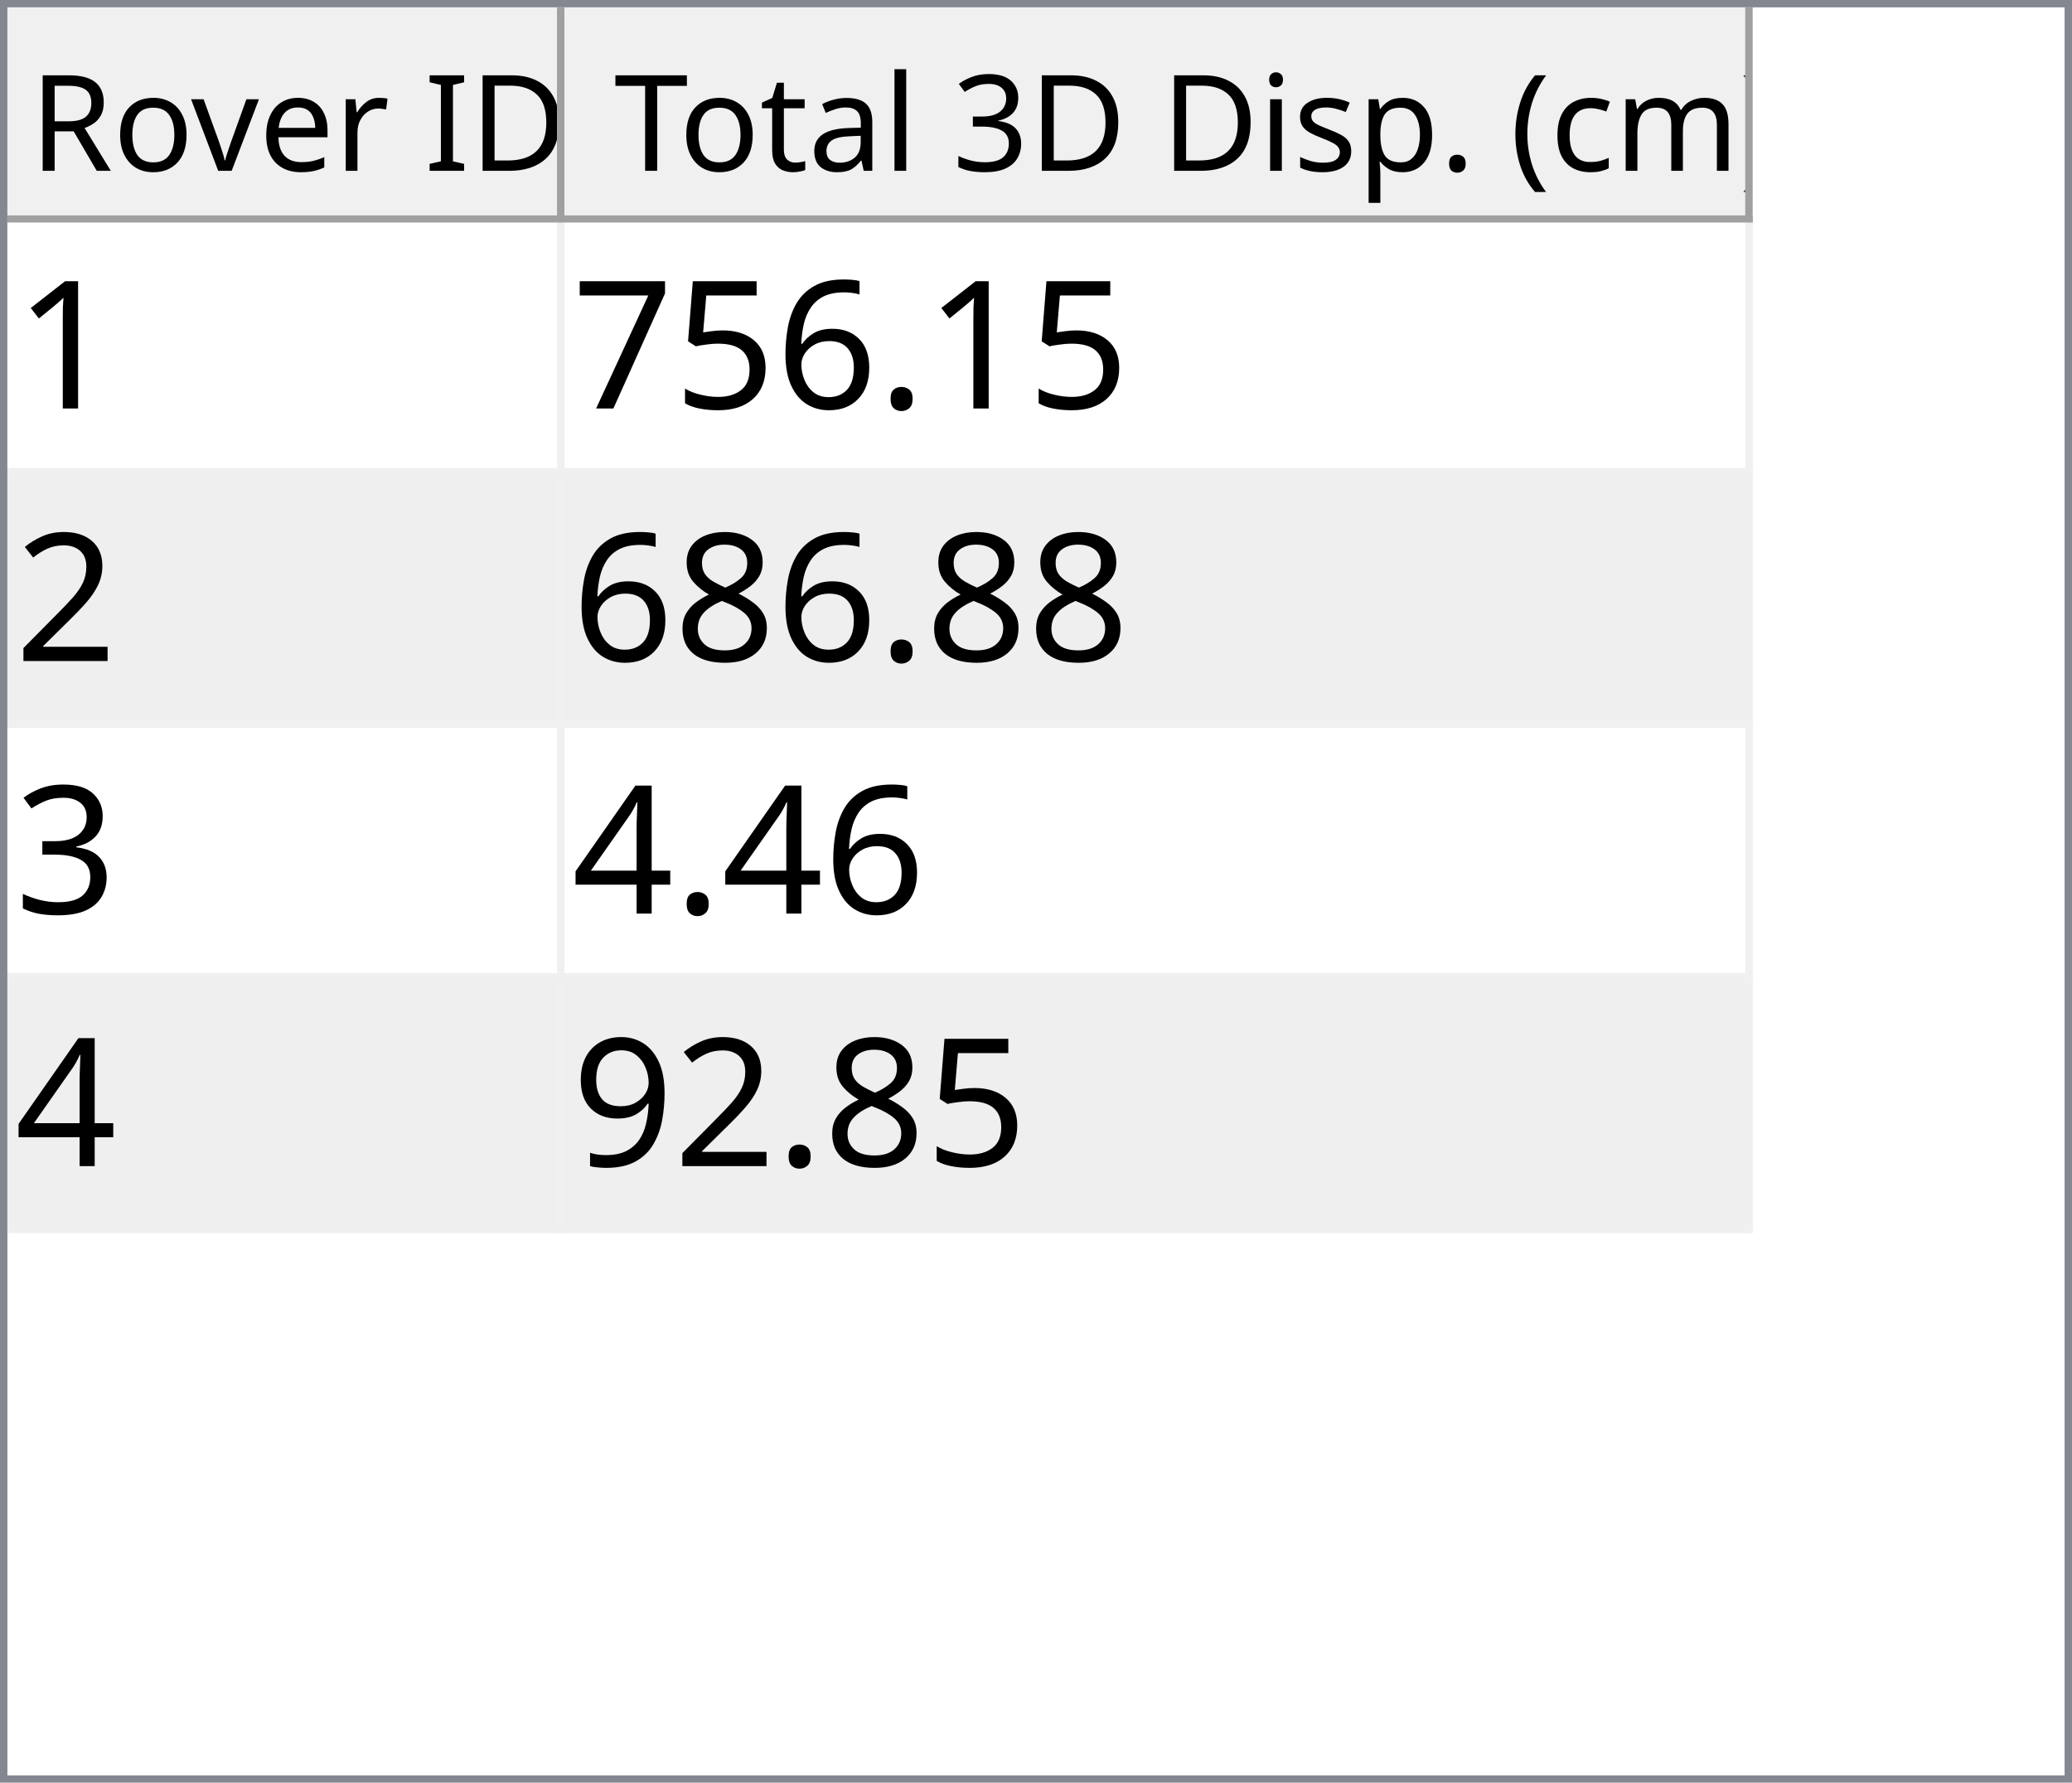
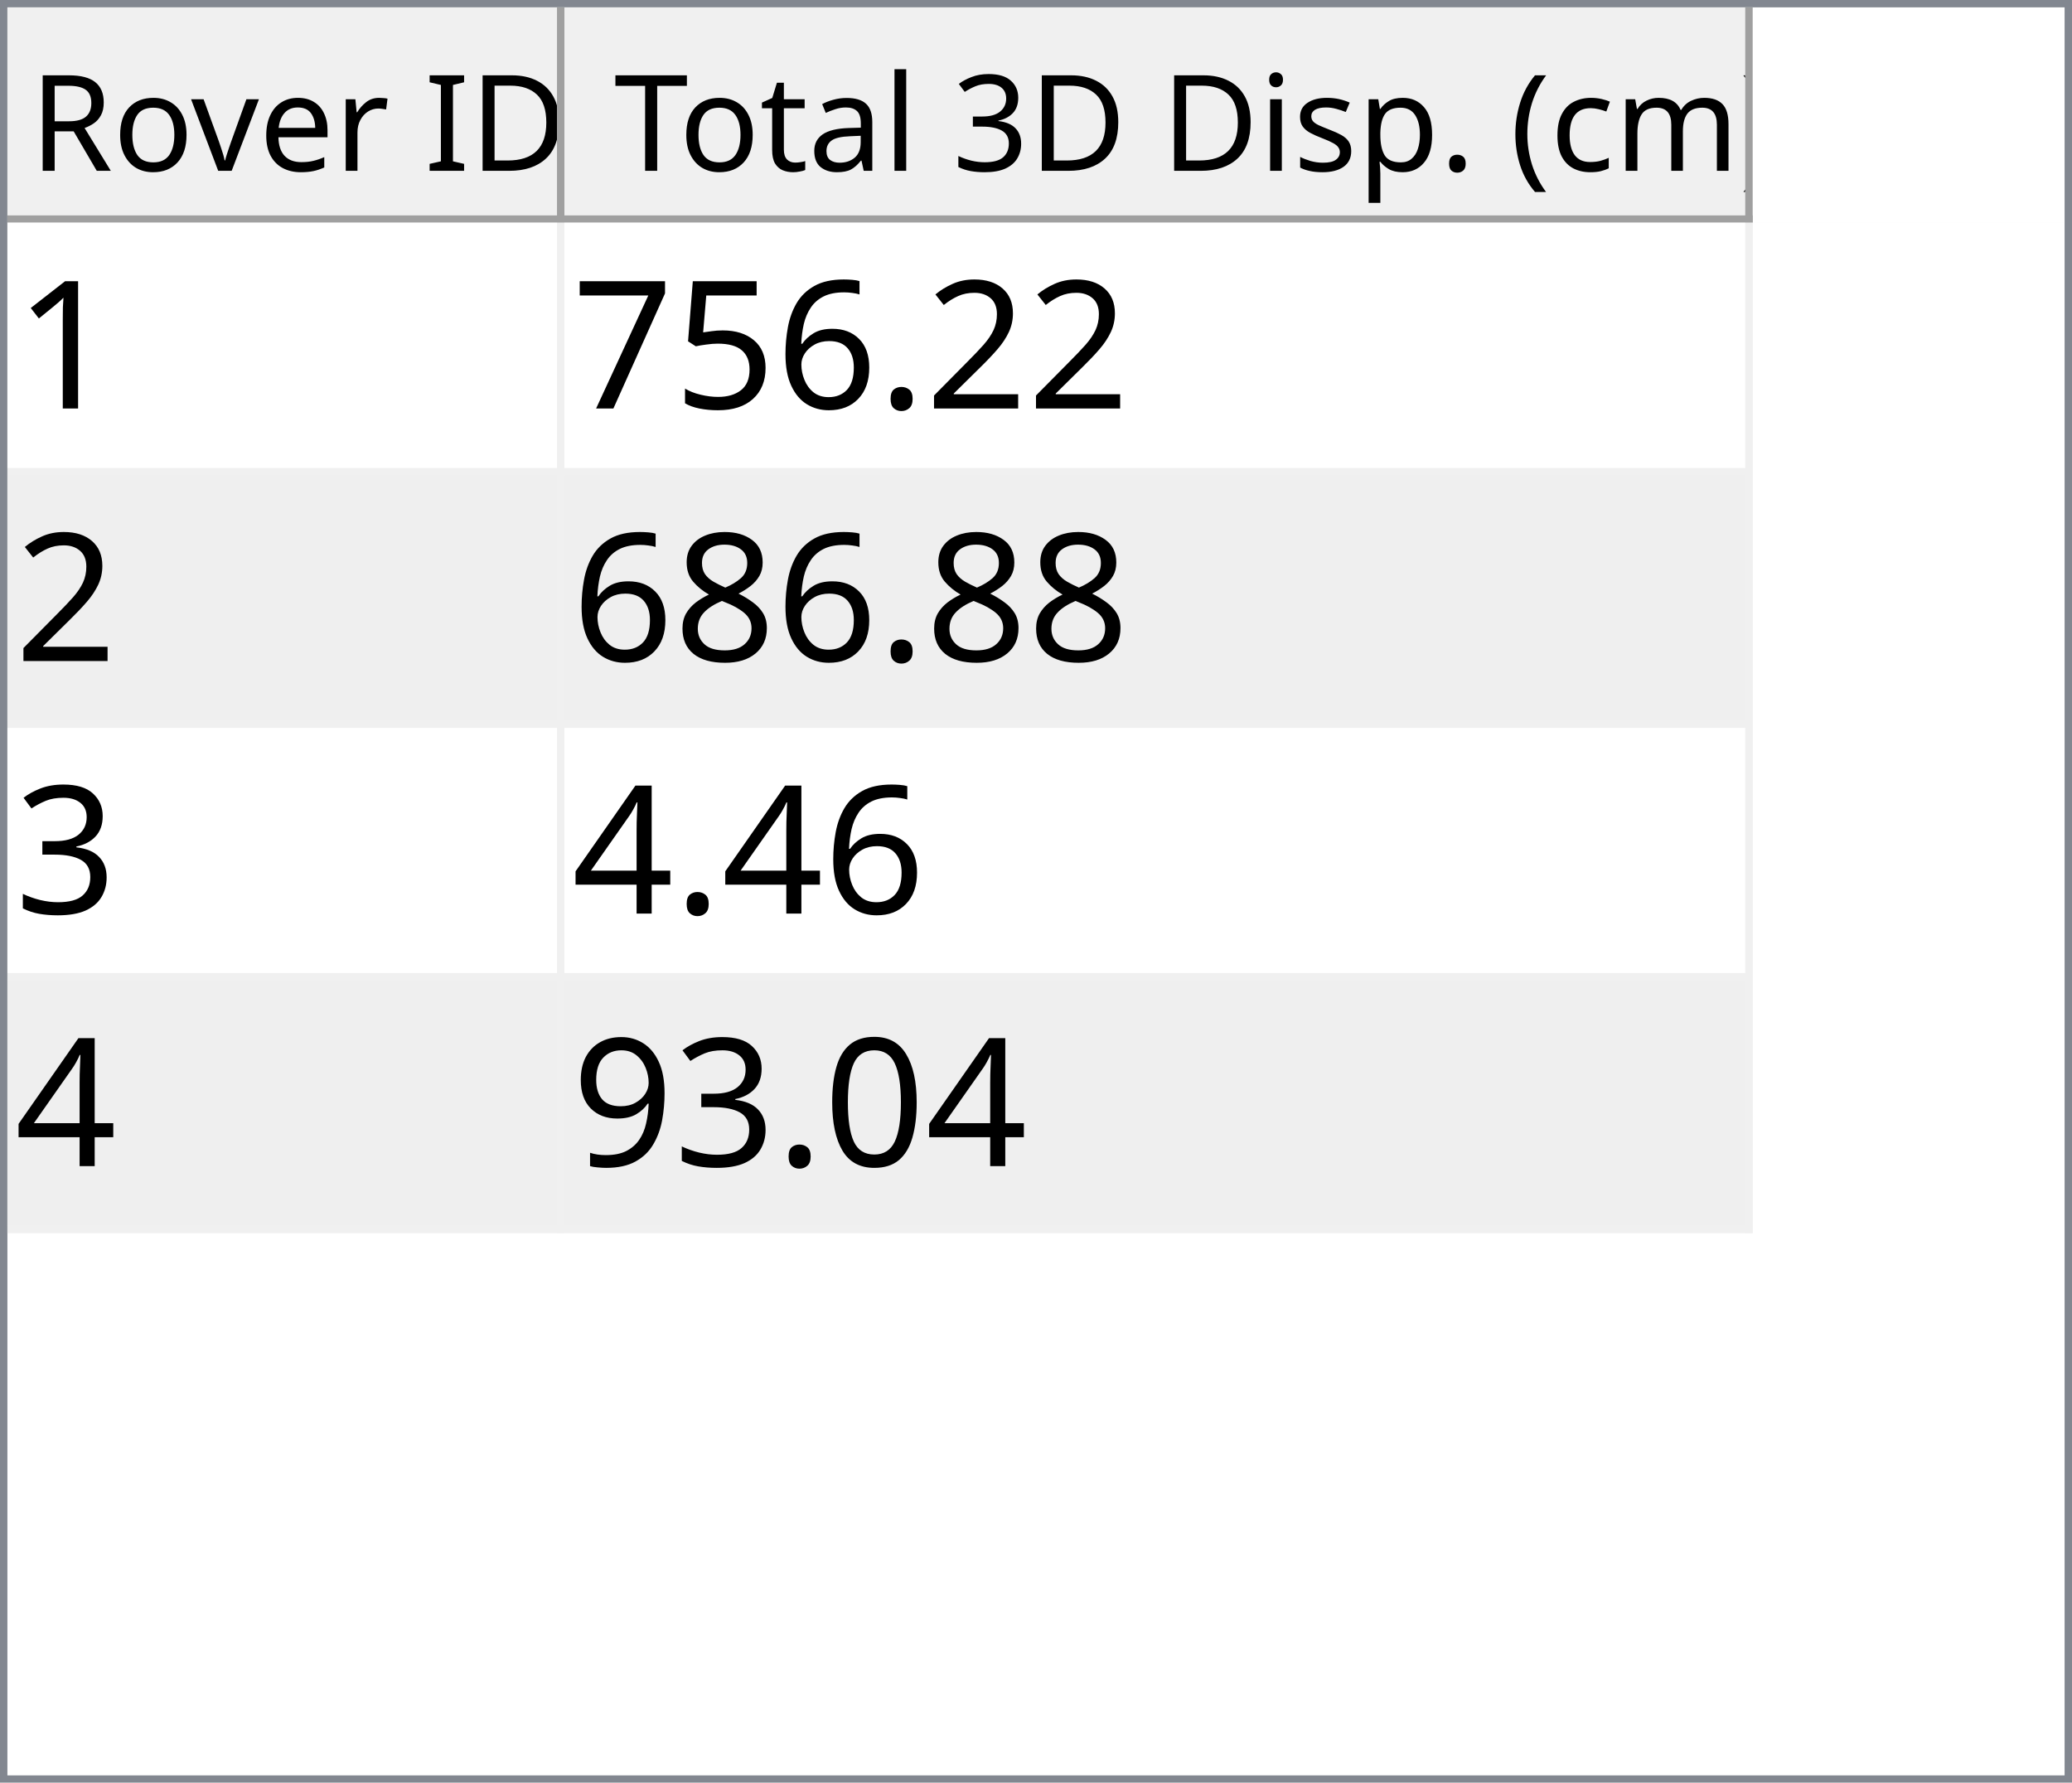
<svg xmlns="http://www.w3.org/2000/svg" style="fill-opacity:1; color-rendering:auto; color-interpolation:auto; text-rendering:auto; stroke:black; stroke-linecap:square; stroke-miterlimit:10; shape-rendering:auto; stroke-opacity:1; fill:black; stroke-dasharray:none; font-weight:normal; stroke-width:1; font-family:'Dialog'; font-style:normal; stroke-linejoin:miter; font-size:12px; stroke-dashoffset:0; image-rendering:auto;" width="279" height="240">
  <defs id="genericDefs" />
  <g>
    <defs id="defs1">
      <clipPath clipPathUnits="userSpaceOnUse" id="clipPath1">
        <path d="M0 0 L279 0 L279 240 L0 240 L0 0 Z" />
      </clipPath>
      <clipPath clipPathUnits="userSpaceOnUse" id="clipPath2">
        <path d="M0 0 L0 240 L279 240 L279 0 Z" />
      </clipPath>
      <clipPath clipPathUnits="userSpaceOnUse" id="clipPath3">
        <path d="M0 0 L0 29 L277 29 L277 0 Z" />
      </clipPath>
      <clipPath clipPathUnits="userSpaceOnUse" id="clipPath4">
        <path d="M0 0 L0 29 L75 29 L75 0 Z" />
      </clipPath>
      <clipPath clipPathUnits="userSpaceOnUse" id="clipPath5">
        <path d="M1 1 L1 28 L74 28 L74 1 Z" />
      </clipPath>
      <clipPath clipPathUnits="userSpaceOnUse" id="clipPath6">
        <path d="M0 0 L0 27 L73 27 L73 0 Z" />
      </clipPath>
      <clipPath clipPathUnits="userSpaceOnUse" id="clipPath7">
        <path d="M-0.5 -0.5 L-0.5 28.5 L74.5 28.5 L74.5 -0.5 Z" />
      </clipPath>
      <clipPath clipPathUnits="userSpaceOnUse" id="clipPath8">
        <path d="M0 0 L0 29 L160 29 L160 0 Z" />
      </clipPath>
      <clipPath clipPathUnits="userSpaceOnUse" id="clipPath9">
        <path d="M1 1 L1 28 L159 28 L159 1 Z" />
      </clipPath>
      <clipPath clipPathUnits="userSpaceOnUse" id="clipPath10">
        <path d="M0 0 L0 27 L158 27 L158 0 Z" />
      </clipPath>
      <clipPath clipPathUnits="userSpaceOnUse" id="clipPath11">
        <path d="M-0.5 -0.5 L-0.5 28.5 L159.5 28.5 L159.5 -0.5 Z" />
      </clipPath>
      <clipPath clipPathUnits="userSpaceOnUse" id="clipPath12">
        <path d="M0 0 L0 209 L277 209 L277 0 Z" />
      </clipPath>
      <clipPath clipPathUnits="userSpaceOnUse" id="clipPath13">
        <path d="M0 0 L0 136 L235 136 L235 0 Z" />
      </clipPath>
      <clipPath clipPathUnits="userSpaceOnUse" id="clipPath14">
        <path d="M-0.5 -0.5 L-0.5 135.5 L234.5 135.5 L234.5 -0.5 Z" />
      </clipPath>
      <clipPath clipPathUnits="userSpaceOnUse" id="clipPath15">
        <path d="M0 0 L0 33 L74 33 L74 0 Z" />
      </clipPath>
      <clipPath clipPathUnits="userSpaceOnUse" id="clipPath16">
        <path d="M0 0 L0 33 L159 33 L159 0 Z" />
      </clipPath>
      <font horiz-adv-x="64.551" id="font1">
        <font-face ascent="107.91" descent="25.098" units-per-em="100" style="font-style:normal; font-family:Segoe UI; font-weight:normal;" />
        <missing-glyph horiz-adv-x="64.551" d="M8.109 0 L8.109 68.266 L56.453 68.266 L56.453 0 L8.109 0 ZM15.328 7.234 L49.219 7.234 L49.219 61.031 L15.328 61.031 L15.328 7.234 Z" />
        <glyph unicode="D" horiz-adv-x="70.117" d="M9.188 0 L9.188 70.016 L28.516 70.016 Q65.531 70.016 65.531 35.891 Q65.531 19.672 55.25 9.836 Q44.969 0 27.734 0 L9.188 0 ZM17.391 62.594 L17.391 7.422 L27.828 7.422 Q41.609 7.422 49.273 14.797 Q56.938 22.172 56.938 35.688 Q56.938 62.594 28.328 62.594 L17.391 62.594 Z" />
        <glyph unicode="I" horiz-adv-x="26.611" d="M17.391 0 L9.188 0 L9.188 70.016 L17.391 70.016 L17.391 0 Z" />
        <glyph unicode=" " horiz-adv-x="27.393" d="" />
        <glyph unicode="r" horiz-adv-x="34.766" d="M34.188 41.891 Q32.078 43.5 28.125 43.5 Q23 43.5 19.555 38.672 Q16.109 33.844 16.109 25.484 L16.109 0 L8.109 0 L8.109 50 L16.109 50 L16.109 39.703 L16.312 39.703 Q18.016 44.969 21.531 47.922 Q25.047 50.875 29.391 50.875 Q32.516 50.875 34.188 50.203 L34.188 41.891 Z" />
        <glyph unicode="e" horiz-adv-x="52.295" d="M48.297 23 L12.984 23 Q13.188 14.656 17.484 10.109 Q21.781 5.562 29.297 5.562 Q37.75 5.562 44.828 11.141 L44.828 3.609 Q38.234 -1.172 27.391 -1.172 Q16.797 -1.172 10.742 5.641 Q4.688 12.453 4.688 24.812 Q4.688 36.469 11.305 43.82 Q17.922 51.172 27.734 51.172 Q37.547 51.172 42.922 44.828 Q48.297 38.484 48.297 27.203 L48.297 23 ZM40.094 29.781 Q40.047 36.719 36.75 40.578 Q33.453 44.438 27.594 44.438 Q21.922 44.438 17.969 40.383 Q14.016 36.328 13.094 29.781 L40.094 29.781 Z" />
        <glyph unicode="v" horiz-adv-x="47.9" d="M47.406 50 L27.484 0 L19.625 0 L0.688 50 L9.469 50 L22.172 13.672 Q23.578 9.672 23.922 6.688 L24.125 6.688 Q24.609 10.453 25.688 13.484 L38.969 50 L47.406 50 Z" />
        <glyph unicode="o" horiz-adv-x="58.594" d="M29 -1.172 Q17.922 -1.172 11.305 5.836 Q4.688 12.844 4.688 24.422 Q4.688 37.016 11.57 44.094 Q18.453 51.172 30.172 51.172 Q41.359 51.172 47.633 44.289 Q53.906 37.406 53.906 25.203 Q53.906 13.234 47.141 6.031 Q40.375 -1.172 29 -1.172 ZM29.594 44.438 Q21.875 44.438 17.383 39.188 Q12.891 33.938 12.891 24.703 Q12.891 15.828 17.43 10.695 Q21.969 5.562 29.594 5.562 Q37.359 5.562 41.531 10.594 Q45.703 15.625 45.703 24.906 Q45.703 34.281 41.531 39.359 Q37.359 44.438 29.594 44.438 Z" />
        <glyph unicode="R" horiz-adv-x="59.814" d="M59.375 0 L49.609 0 L37.891 19.625 Q36.281 22.359 34.766 24.289 Q33.25 26.219 31.664 27.438 Q30.078 28.656 28.25 29.219 Q26.422 29.781 24.125 29.781 L17.391 29.781 L17.391 0 L9.188 0 L9.188 70.016 L30.078 70.016 Q34.672 70.016 38.555 68.867 Q42.438 67.719 45.289 65.375 Q48.141 63.031 49.758 59.547 Q51.375 56.062 51.375 51.375 Q51.375 47.703 50.273 44.656 Q49.172 41.609 47.148 39.211 Q45.125 36.812 42.266 35.133 Q39.406 33.453 35.844 32.516 L35.844 32.328 Q37.594 31.547 38.891 30.547 Q40.188 29.547 41.359 28.18 Q42.531 26.812 43.68 25.078 Q44.828 23.344 46.234 21.047 L59.375 0 ZM17.391 62.594 L17.391 37.203 L28.516 37.203 Q31.594 37.203 34.203 38.133 Q36.812 39.062 38.719 40.797 Q40.625 42.531 41.703 45.047 Q42.781 47.562 42.781 50.688 Q42.781 56.297 39.141 59.445 Q35.5 62.594 28.609 62.594 L17.391 62.594 Z" />
        <glyph unicode=")" horiz-adv-x="30.176" d="M8.297 -15.922 L1.172 -15.922 Q16.406 2.344 16.406 26.812 Q16.406 51.469 1.078 70.016 L8.297 70.016 Q23.531 52.156 23.531 26.703 Q23.531 1.375 8.297 -15.922 Z" />
        <glyph unicode="m" horiz-adv-x="86.133" d="M79.109 0 L71.094 0 L71.094 28.719 Q71.094 37.016 68.531 40.727 Q65.969 44.438 59.906 44.438 Q54.781 44.438 51.195 39.75 Q47.609 35.062 47.609 28.516 L47.609 0 L39.594 0 L39.594 29.688 Q39.594 44.438 28.219 44.438 Q22.953 44.438 19.531 40.016 Q16.109 35.594 16.109 28.516 L16.109 0 L8.109 0 L8.109 50 L16.109 50 L16.109 42.094 L16.312 42.094 Q21.625 51.172 31.844 51.172 Q36.969 51.172 40.773 48.312 Q44.578 45.453 46 40.828 Q51.562 51.172 62.594 51.172 Q79.109 51.172 79.109 30.812 L79.109 0 Z" />
        <glyph unicode="c" horiz-adv-x="46.191" d="M42.188 2.297 Q36.422 -1.172 28.516 -1.172 Q17.828 -1.172 11.258 5.789 Q4.688 12.75 4.688 23.828 Q4.688 36.188 11.766 43.68 Q18.844 51.172 30.672 51.172 Q37.25 51.172 42.281 48.734 L42.281 40.531 Q36.719 44.438 30.375 44.438 Q22.703 44.438 17.797 38.945 Q12.891 33.453 12.891 24.516 Q12.891 15.719 17.508 10.641 Q22.125 5.562 29.891 5.562 Q36.422 5.562 42.188 9.906 L42.188 2.297 Z" />
        <glyph unicode="(" horiz-adv-x="30.176" d="M29.109 -15.922 L21.969 -15.922 Q6.844 1.375 6.844 26.703 Q6.844 52.156 21.969 70.016 L29.203 70.016 Q13.875 51.469 13.875 26.812 Q13.875 2.344 29.109 -15.922 Z" />
        <glyph unicode="." horiz-adv-x="21.68" d="M10.891 -1.078 Q8.641 -1.078 7.055 0.539 Q5.469 2.156 5.469 4.391 Q5.469 6.641 7.055 8.273 Q8.641 9.906 10.891 9.906 Q13.188 9.906 14.797 8.273 Q16.406 6.641 16.406 4.391 Q16.406 2.156 14.797 0.539 Q13.188 -1.078 10.891 -1.078 Z" />
        <glyph unicode="p" horiz-adv-x="58.789" d="M16.312 7.234 L16.109 7.234 L16.109 -23 L8.109 -23 L8.109 50 L16.109 50 L16.109 41.219 L16.312 41.219 Q22.219 51.172 33.594 51.172 Q43.266 51.172 48.688 44.461 Q54.109 37.75 54.109 26.469 Q54.109 13.922 48 6.375 Q41.891 -1.172 31.297 -1.172 Q21.578 -1.172 16.312 7.234 ZM16.109 27.391 L16.109 20.406 Q16.109 14.203 20.141 9.883 Q24.172 5.562 30.375 5.562 Q37.641 5.562 41.773 11.133 Q45.906 16.703 45.906 26.609 Q45.906 34.969 42.047 39.703 Q38.188 44.438 31.594 44.438 Q24.609 44.438 20.359 39.578 Q16.109 34.719 16.109 27.391 Z" />
        <glyph unicode="s" horiz-adv-x="42.432" d="M5.078 1.812 L5.078 10.406 Q11.625 5.562 19.484 5.562 Q30.031 5.562 30.031 12.594 Q30.031 14.594 29.125 15.992 Q28.219 17.391 26.68 18.461 Q25.141 19.531 23.07 20.383 Q21 21.234 18.609 22.172 Q15.281 23.484 12.766 24.828 Q10.25 26.172 8.57 27.859 Q6.891 29.547 6.031 31.695 Q5.172 33.844 5.172 36.719 Q5.172 40.234 6.789 42.945 Q8.406 45.656 11.086 47.484 Q13.766 49.312 17.211 50.242 Q20.656 51.172 24.312 51.172 Q30.812 51.172 35.938 48.922 L35.938 40.828 Q30.422 44.438 23.25 44.438 Q21 44.438 19.195 43.922 Q17.391 43.406 16.094 42.477 Q14.797 41.547 14.086 40.258 Q13.375 38.969 13.375 37.406 Q13.375 35.453 14.086 34.133 Q14.797 32.812 16.164 31.789 Q17.531 30.766 19.484 29.938 Q21.438 29.109 23.922 28.125 Q27.25 26.859 29.883 25.516 Q32.516 24.172 34.375 22.484 Q36.234 20.797 37.234 18.602 Q38.234 16.406 38.234 13.375 Q38.234 9.672 36.602 6.938 Q34.969 4.203 32.234 2.398 Q29.5 0.594 25.93 -0.289 Q22.359 -1.172 18.453 -1.172 Q10.75 -1.172 5.078 1.812 Z" />
        <glyph unicode="i" horiz-adv-x="24.219" d="M12.203 62.703 Q10.062 62.703 8.547 64.164 Q7.031 65.625 7.031 67.875 Q7.031 70.125 8.547 71.609 Q10.062 73.094 12.203 73.094 Q14.406 73.094 15.945 71.609 Q17.484 70.125 17.484 67.875 Q17.484 65.719 15.945 64.211 Q14.406 62.703 12.203 62.703 ZM16.109 0 L8.109 0 L8.109 50 L16.109 50 L16.109 0 Z" />
        <glyph unicode="3" horiz-adv-x="53.906" d="M46.531 19.828 Q46.531 15.094 44.75 11.211 Q42.969 7.328 39.719 4.57 Q36.469 1.812 31.93 0.297 Q27.391 -1.219 21.922 -1.219 Q11.922 -1.219 6 2.594 L6 11.188 Q13.094 5.609 22.219 5.609 Q25.875 5.609 28.828 6.539 Q31.781 7.469 33.906 9.227 Q36.031 10.984 37.18 13.477 Q38.328 15.969 38.328 19.094 Q38.328 32.812 18.797 32.812 L12.984 32.812 L12.984 39.594 L18.5 39.594 Q35.797 39.594 35.797 52.484 Q35.797 64.406 22.609 64.406 Q15.188 64.406 8.688 59.422 L8.688 67.188 Q15.375 71.188 24.609 71.188 Q29 71.188 32.57 69.969 Q36.141 68.75 38.68 66.555 Q41.219 64.359 42.609 61.281 Q44 58.203 44 54.5 Q44 40.672 30.031 36.719 L30.031 36.531 Q33.594 36.141 36.625 34.797 Q39.656 33.453 41.852 31.305 Q44.047 29.156 45.289 26.25 Q46.531 23.344 46.531 19.828 Z" />
        <glyph unicode="l" horiz-adv-x="24.219" d="M16.109 0 L8.109 0 L8.109 74.031 L16.109 74.031 L16.109 0 Z" />
        <glyph unicode="a" horiz-adv-x="50.879" d="M43.891 0 L35.891 0 L35.891 7.812 L35.688 7.812 Q30.469 -1.172 20.312 -1.172 Q12.844 -1.172 8.617 2.781 Q4.391 6.734 4.391 13.281 Q4.391 27.297 20.906 29.594 L35.891 31.688 Q35.891 44.438 25.594 44.438 Q16.547 44.438 9.281 38.281 L9.281 46.484 Q16.656 51.172 26.266 51.172 Q43.891 51.172 43.891 32.516 L43.891 0 ZM35.891 25.297 L23.828 23.641 Q18.266 22.859 15.43 20.875 Q12.594 18.891 12.594 13.875 Q12.594 10.203 15.211 7.883 Q17.828 5.562 22.172 5.562 Q28.125 5.562 32.008 9.742 Q35.891 13.922 35.891 20.312 L35.891 25.297 Z" />
        <glyph unicode="t" horiz-adv-x="33.887" d="M31.297 0.484 Q28.469 -1.078 23.828 -1.078 Q10.688 -1.078 10.688 13.578 L10.688 43.172 L2.094 43.172 L2.094 50 L10.688 50 L10.688 62.203 L18.703 64.797 L18.703 50 L31.297 50 L31.297 43.172 L18.703 43.172 L18.703 14.984 Q18.703 9.969 20.414 7.82 Q22.125 5.672 26.078 5.672 Q29.109 5.672 31.297 7.328 L31.297 0.484 Z" />
        <glyph unicode="T" horiz-adv-x="52.393" d="M50.594 62.594 L30.375 62.594 L30.375 0 L22.172 0 L22.172 62.594 L2 62.594 L2 70.016 L50.594 70.016 L50.594 62.594 Z" />
      </font>
      <font horiz-adv-x="75.0" id="font2">
        <font-face ascent="100.537" descent="21.973" units-per-em="100" style="font-style:normal; font-family:sans-serif; font-weight:normal;" />
        <missing-glyph horiz-adv-x="75.0" d="M12.5 0 L12.5 62.5 L62.5 62.5 L62.5 0 L12.5 0 ZM14.062 1.562 L60.938 1.562 L60.938 60.938 L14.062 60.938 L14.062 1.562 Z" />
        <glyph unicode="1" horiz-adv-x="55.615" d="M37.25 0 L28.469 0 L28.469 56 Q25.297 52.984 20.141 49.953 Q14.984 46.922 10.891 45.406 L10.891 53.906 Q18.266 57.375 23.781 62.305 Q29.297 67.234 31.594 71.875 L37.25 71.875 L37.25 0 Z" />
+         <glyph unicode="2" horiz-adv-x="55.615" d="M50.344 8.453 L50.344 0 L3.031 0 Q2.938 3.172 4.047 6.109 Q5.859 10.938 9.836 15.625 Q13.812 20.312 21.344 26.469 Q33.016 36.031 37.117 41.625 Q41.219 47.219 41.219 52.203 Q41.219 57.422 37.477 61.008 Q33.734 64.594 27.734 64.594 Q21.391 64.594 17.578 60.789 Q13.766 56.984 13.719 50.25 L4.688 51.172 Q5.609 61.281 11.664 66.578 Q17.719 71.875 27.938 71.875 Q38.234 71.875 44.242 66.164 Q50.25 60.453 50.25 52 Q50.25 47.703 48.492 43.555 Q46.734 39.406 42.656 34.812 Q38.578 30.219 29.109 22.219 Q21.188 15.578 18.945 13.211 Q16.703 10.844 15.234 8.453 L50.344 8.453 Z" />
        <glyph unicode="." horiz-adv-x="27.783" d="M9.078 0 L9.078 10.016 L19.094 10.016 L19.094 0 L9.078 0 Z" />
        <glyph unicode="6" horiz-adv-x="55.615" d="M49.75 54.047 L41.016 53.375 Q39.844 58.547 37.703 60.891 Q34.125 64.656 28.906 64.656 Q24.703 64.656 21.531 62.312 Q17.391 59.281 14.992 53.469 Q12.594 47.656 12.5 36.922 Q15.672 41.75 20.266 44.094 Q24.859 46.438 29.891 46.438 Q38.672 46.438 44.852 39.969 Q51.031 33.5 51.031 23.25 Q51.031 16.5 48.125 10.719 Q45.219 4.938 40.141 1.859 Q35.062 -1.219 28.609 -1.219 Q17.625 -1.219 10.695 6.859 Q3.766 14.938 3.766 33.5 Q3.766 54.25 11.422 63.672 Q18.109 71.875 29.438 71.875 Q37.891 71.875 43.289 67.141 Q48.688 62.406 49.75 54.047 ZM13.875 23.188 Q13.875 18.656 15.797 14.508 Q17.719 10.359 21.188 8.18 Q24.656 6 28.469 6 Q34.031 6 38.039 10.492 Q42.047 14.984 42.047 22.703 Q42.047 30.125 38.086 34.398 Q34.125 38.672 28.125 38.672 Q22.172 38.672 18.023 34.398 Q13.875 30.125 13.875 23.188 Z" />
        <glyph unicode="5" horiz-adv-x="55.615" d="M4.156 18.75 L13.375 19.531 Q14.406 12.797 18.141 9.398 Q21.875 6 27.156 6 Q33.5 6 37.891 10.789 Q42.281 15.578 42.281 23.484 Q42.281 31 38.062 35.352 Q33.844 39.703 27 39.703 Q22.75 39.703 19.336 37.773 Q15.922 35.844 13.969 32.766 L5.719 33.844 L12.641 70.609 L48.25 70.609 L48.25 62.203 L19.672 62.203 L15.828 42.969 Q22.266 47.469 29.344 47.469 Q38.719 47.469 45.164 40.969 Q51.609 34.469 51.609 24.266 Q51.609 14.547 45.953 7.469 Q39.062 -1.219 27.156 -1.219 Q17.391 -1.219 11.211 4.25 Q5.031 9.719 4.156 18.75 Z" />
        <glyph unicode="7" horiz-adv-x="55.615" d="M4.734 62.203 L4.734 70.656 L51.078 70.656 L51.078 63.812 Q44.234 56.547 37.523 44.484 Q30.812 32.422 27.156 19.672 Q24.516 10.688 23.781 0 L14.75 0 Q14.891 8.453 18.062 20.414 Q21.234 32.375 27.172 43.484 Q33.109 54.594 39.797 62.203 L4.734 62.203 Z" />
-         <glyph unicode="2" horiz-adv-x="55.615" d="M50.344 8.453 L50.344 0 L3.031 0 Q2.938 3.172 4.047 6.109 Q5.859 10.938 9.836 15.625 Q13.812 20.312 21.344 26.469 Q33.016 36.031 37.117 41.625 Q41.219 47.219 41.219 52.203 Q41.219 57.422 37.477 61.008 Q33.734 64.594 27.734 64.594 Q21.391 64.594 17.578 60.789 Q13.766 56.984 13.719 50.25 L4.688 51.172 Q5.609 61.281 11.664 66.578 Q17.719 71.875 27.938 71.875 Q38.234 71.875 44.242 66.164 Q50.25 60.453 50.25 52 Q50.25 47.703 48.492 43.555 Q46.734 39.406 42.656 34.812 Q38.578 30.219 29.109 22.219 Q21.188 15.578 18.945 13.211 Q16.703 10.844 15.234 8.453 L50.344 8.453 Z" />
        <glyph unicode="8" horiz-adv-x="55.615" d="M17.672 38.812 Q12.203 40.828 9.57 44.539 Q6.938 48.25 6.938 53.422 Q6.938 61.234 12.555 66.555 Q18.172 71.875 27.484 71.875 Q36.859 71.875 42.578 66.43 Q48.297 60.984 48.297 53.172 Q48.297 48.188 45.68 44.508 Q43.062 40.828 37.75 38.812 Q44.344 36.672 47.781 31.883 Q51.219 27.094 51.219 20.453 Q51.219 11.281 44.727 5.031 Q38.234 -1.219 27.641 -1.219 Q17.047 -1.219 10.547 5.055 Q4.047 11.328 4.047 20.703 Q4.047 27.688 7.594 32.398 Q11.141 37.109 17.672 38.812 ZM15.922 53.719 Q15.922 48.641 19.195 45.414 Q22.469 42.188 27.688 42.188 Q32.766 42.188 36.016 45.383 Q39.266 48.578 39.266 53.219 Q39.266 58.062 35.914 61.359 Q32.562 64.656 27.594 64.656 Q22.562 64.656 19.242 61.43 Q15.922 58.203 15.922 53.719 ZM13.094 20.656 Q13.094 16.891 14.875 13.375 Q16.656 9.859 20.172 7.93 Q23.688 6 27.734 6 Q34.031 6 38.133 10.055 Q42.234 14.109 42.234 20.359 Q42.234 26.703 38.016 30.859 Q33.797 35.016 27.438 35.016 Q21.234 35.016 17.164 30.914 Q13.094 26.812 13.094 20.656 Z" />
        <glyph unicode="3" horiz-adv-x="55.615" d="M4.203 18.891 L12.984 20.062 Q14.5 12.594 18.141 9.297 Q21.781 6 27 6 Q33.203 6 37.477 10.297 Q41.75 14.594 41.75 20.953 Q41.75 27 37.797 30.93 Q33.844 34.859 27.734 34.859 Q25.25 34.859 21.531 33.891 L22.516 41.609 Q23.391 41.5 23.922 41.5 Q29.547 41.5 34.039 44.43 Q38.531 47.359 38.531 53.469 Q38.531 58.297 35.258 61.477 Q31.984 64.656 26.812 64.656 Q21.688 64.656 18.266 61.43 Q14.844 58.203 13.875 51.766 L5.078 53.328 Q6.688 62.156 12.398 67.016 Q18.109 71.875 26.609 71.875 Q32.469 71.875 37.398 69.359 Q42.328 66.844 44.945 62.5 Q47.562 58.156 47.562 53.266 Q47.562 48.641 45.07 44.828 Q42.578 41.016 37.703 38.766 Q44.047 37.312 47.562 32.695 Q51.078 28.078 51.078 21.141 Q51.078 11.766 44.242 5.25 Q37.406 -1.266 26.953 -1.266 Q17.531 -1.266 11.305 4.352 Q5.078 9.969 4.203 18.891 Z" />
        <glyph unicode="4" horiz-adv-x="55.615" d="M32.328 0 L32.328 17.141 L1.266 17.141 L1.266 25.203 L33.938 71.578 L41.109 71.578 L41.109 25.203 L50.781 25.203 L50.781 17.141 L41.109 17.141 L41.109 0 L32.328 0 ZM32.328 25.203 L32.328 57.469 L9.906 25.203 L32.328 25.203 Z" />
+         <glyph unicode="0" horiz-adv-x="55.615" d="M4.156 35.297 Q4.156 48 6.766 55.742 Q9.375 63.484 14.523 67.68 Q19.672 71.875 27.484 71.875 Q33.25 71.875 37.594 69.555 Q41.938 67.234 44.773 62.867 Q47.609 58.5 49.219 52.227 Q50.828 45.953 50.828 35.297 Q50.828 22.703 48.242 14.969 Q45.656 7.234 40.508 3.008 Q35.359 -1.219 27.484 -1.219 Q17.141 -1.219 11.234 6.203 Q4.156 15.141 4.156 35.297 ZM13.188 35.297 Q13.188 17.672 17.312 11.836 Q21.438 6 27.484 6 Q33.547 6 37.672 11.859 Q41.797 17.719 41.797 35.297 Q41.797 52.984 37.672 58.789 Q33.547 64.594 27.391 64.594 Q21.344 64.594 17.719 59.469 Q13.188 52.938 13.188 35.297 Z" />
        <glyph unicode="9" horiz-adv-x="55.615" d="M5.469 16.547 L13.922 17.328 Q14.984 11.375 18.016 8.688 Q21.047 6 25.781 6 Q29.828 6 32.883 7.859 Q35.938 9.719 37.891 12.82 Q39.844 15.922 41.164 21.195 Q42.484 26.469 42.484 31.938 Q42.484 32.516 42.438 33.688 Q39.797 29.5 35.234 26.883 Q30.672 24.266 25.344 24.266 Q16.453 24.266 10.305 30.711 Q4.156 37.156 4.156 47.703 Q4.156 58.594 10.578 65.234 Q17 71.875 26.656 71.875 Q33.641 71.875 39.43 68.117 Q45.219 64.359 48.219 57.398 Q51.219 50.438 51.219 37.25 Q51.219 23.531 48.242 15.406 Q45.266 7.281 39.383 3.031 Q33.5 -1.219 25.594 -1.219 Q17.188 -1.219 11.867 3.445 Q6.547 8.109 5.469 16.547 ZM41.453 48.141 Q41.453 55.719 37.43 60.156 Q33.406 64.594 27.734 64.594 Q21.875 64.594 17.531 59.812 Q13.188 55.031 13.188 47.406 Q13.188 40.578 17.312 36.305 Q21.438 32.031 27.484 32.031 Q33.594 32.031 37.523 36.305 Q41.453 40.578 41.453 48.141 Z" />
      </font>
    </defs>
    <g style="fill:white; stroke:white;">
      <rect x="0" y="0" width="279" style="clip-path:url(#clipPath1); stroke:none;" height="240" />
    </g>
    <g style="fill:white; text-rendering:optimizeSpeed; color-rendering:optimizeSpeed; image-rendering:optimizeSpeed; shape-rendering:crispEdges; stroke:white; color-interpolation:sRGB;">
      <rect x="0" width="279" height="240" y="0" style="stroke:none;" />
      <path style="stroke:none;" d="M0 240 L279 240 L279 0 L0 0 Z" />
    </g>
    <g style="fill:rgb(240,240,240); font-size:18px; font-family:'Segoe UI'; stroke:rgb(240,240,240);">
      <rect x="0" y="0" width="279" style="clip-path:url(#clipPath2); stroke:none;" height="240" />
    </g>
    <g style="fill:rgb(130,135,144); font-size:18px; font-family:'Segoe UI'; stroke:rgb(130,135,144);">
      <path d="M0 0 L279 0 L279 240 L0 240 L0 0 ZM1 1 L278 1 L278 239 L1 239 L1 1 Z" style="fill-rule:evenodd; clip-path:url(#clipPath2); stroke:none;" />
    </g>
    <g style="fill:white; font-size:18px; font-family:'Segoe UI'; stroke:white;" transform="translate(1,1)">
      <rect x="0" y="0" width="277" style="clip-path:url(#clipPath3); stroke:none;" height="29" />
    </g>
    <g style="fill:rgb(240,240,240); font-size:18px; font-family:'Segoe UI'; stroke:rgb(240,240,240);" transform="translate(1,1)">
      <rect x="0" y="0" width="75" style="clip-path:url(#clipPath4); stroke:none;" height="29" />
    </g>
    <g style="font-family:'Segoe UI'; font-size:18px;" transform="translate(2,2)">
      <text x="2" xml:space="preserve" y="21" style="clip-path:url(#clipPath6); stroke:none;">Rover ID</text>
    </g>
    <g transform="translate(1.5,1.5)" style="fill:rgb(160,160,160); font-size:18px; font-family:'Segoe UI'; stroke:rgb(160,160,160); stroke-linejoin:bevel;">
      <line x1="74" x2="74" y1="0" style="fill:none; clip-path:url(#clipPath7);" y2="28" />
    </g>
    <g transform="matrix(1,0,0,1,1,1) translate(0.5,0.5)" style="fill:rgb(160,160,160); font-size:18px; font-family:'Segoe UI'; stroke:rgb(160,160,160); stroke-linejoin:bevel;">
      <line x1="0" x2="74" y1="28" style="fill:none; clip-path:url(#clipPath7);" y2="28" />
    </g>
    <g style="fill:rgb(240,240,240); font-size:18px; font-family:'Segoe UI'; stroke:rgb(240,240,240);" transform="translate(76,1)">
      <rect x="0" y="0" width="160" style="clip-path:url(#clipPath8); stroke:none;" height="29" />
    </g>
    <g style="font-family:'Segoe UI'; font-size:18px;" transform="translate(77,2)">
      <text x="1" xml:space="preserve" y="21" style="clip-path:url(#clipPath10); stroke:none;"> Total 3D Disp. (cm)</text>
    </g>
    <g transform="translate(76.5,1.5)" style="fill:rgb(160,160,160); font-size:18px; font-family:'Segoe UI'; stroke:rgb(160,160,160); stroke-linejoin:bevel;">
      <line x1="159" x2="159" y1="0" style="fill:none; clip-path:url(#clipPath11);" y2="28" />
    </g>
    <g transform="matrix(1,0,0,1,76,1) translate(0.5,0.5)" style="fill:rgb(160,160,160); font-size:18px; font-family:'Segoe UI'; stroke:rgb(160,160,160); stroke-linejoin:bevel;">
      <line x1="0" x2="159" y1="28" style="fill:none; clip-path:url(#clipPath11);" y2="28" />
    </g>
    <g style="fill:white; font-size:18px; font-family:'Segoe UI'; stroke:white;" transform="translate(1,30)">
      <rect x="0" y="0" width="277" style="clip-path:url(#clipPath12); stroke:none;" height="209" />
    </g>
    <g style="fill:rgb(240,240,240); font-size:24px; font-family:sans-serif; stroke:rgb(240,240,240);" transform="translate(1,30)">
      <rect x="0" y="0" width="235" style="clip-path:url(#clipPath13); stroke:none;" height="136" />
      <line transform="translate(0.5,0.5)" x1="0" x2="234" y1="33" style="clip-path:url(#clipPath14); fill:none; stroke-linejoin:bevel;" y2="33" />
    </g>
    <g transform="matrix(1,0,0,1,1,30) translate(0.5,0.5)" style="fill:rgb(240,240,240); font-size:24px; font-family:sans-serif; stroke:rgb(240,240,240); stroke-linejoin:bevel;">
      <line x1="0" x2="234" y1="67" style="fill:none; clip-path:url(#clipPath14);" y2="67" />
    </g>
    <g transform="matrix(1,0,0,1,1,30) translate(0.5,0.5)" style="fill:rgb(240,240,240); font-size:24px; font-family:sans-serif; stroke:rgb(240,240,240); stroke-linejoin:bevel;">
      <line x1="0" x2="234" y1="101" style="fill:none; clip-path:url(#clipPath14);" y2="101" />
    </g>
    <g transform="matrix(1,0,0,1,1,30) translate(0.5,0.5)" style="fill:rgb(240,240,240); font-size:24px; font-family:sans-serif; stroke:rgb(240,240,240); stroke-linejoin:bevel;">
      <line x1="0" x2="234" y1="135" style="fill:none; clip-path:url(#clipPath14);" y2="135" />
    </g>
    <g transform="matrix(1,0,0,1,1,30) translate(0.5,0.5)" style="fill:rgb(240,240,240); font-size:24px; font-family:sans-serif; stroke:rgb(240,240,240); stroke-linejoin:bevel;">
      <line x1="74" x2="74" y1="0" style="fill:none; clip-path:url(#clipPath14);" y2="135" />
    </g>
    <g transform="matrix(1,0,0,1,1,30) translate(0.5,0.5)" style="fill:rgb(240,240,240); font-size:24px; font-family:sans-serif; stroke:rgb(240,240,240); stroke-linejoin:bevel;">
      <line x1="234" x2="234" y1="0" style="fill:none; clip-path:url(#clipPath14);" y2="135" />
    </g>
    <g style="fill:white; font-size:24px; font-family:sans-serif; stroke:white;" transform="matrix(1,0,0,1,1,30)">
      <rect x="0" y="0" width="74" style="clip-path:url(#clipPath15); stroke:none;" height="33" />
      <text x="1" y="25" style="fill:black; clip-path:url(#clipPath15); stroke:none;" xml:space="preserve">1</text>
    </g>
    <g style="fill:white; font-size:24px; font-family:sans-serif; stroke:white;" transform="matrix(1,0,0,1,1,30) translate(75,0)">
      <rect x="0" y="0" width="159" style="clip-path:url(#clipPath16); stroke:none;" height="33" />
-       <text x="1" y="25" style="fill:black; clip-path:url(#clipPath16); stroke:none;" xml:space="preserve">756.15</text>
+       <text x="1" y="25" style="fill:black; clip-path:url(#clipPath16); stroke:none;" xml:space="preserve">756.22</text>
    </g>
    <g style="fill:rgb(239,239,239); font-size:24px; font-family:sans-serif; stroke:rgb(239,239,239);" transform="matrix(1,0,0,1,1,30) translate(0,34)">
      <rect x="0" y="0" width="74" style="clip-path:url(#clipPath15); stroke:none;" height="33" />
      <text x="1" y="25" style="fill:black; clip-path:url(#clipPath15); stroke:none;" xml:space="preserve">2</text>
    </g>
    <g style="fill:rgb(239,239,239); font-size:24px; font-family:sans-serif; stroke:rgb(239,239,239);" transform="matrix(1,0,0,1,1,30) translate(75,34)">
      <rect x="0" y="0" width="159" style="clip-path:url(#clipPath16); stroke:none;" height="33" />
      <text x="1" y="25" style="fill:black; clip-path:url(#clipPath16); stroke:none;" xml:space="preserve">686.88</text>
    </g>
    <g style="fill:white; font-size:24px; font-family:sans-serif; stroke:white;" transform="matrix(1,0,0,1,1,30) translate(0,68)">
      <rect x="0" y="0" width="74" style="clip-path:url(#clipPath15); stroke:none;" height="33" />
      <text x="1" y="25" style="fill:black; clip-path:url(#clipPath15); stroke:none;" xml:space="preserve">3</text>
    </g>
    <g style="fill:white; font-size:24px; font-family:sans-serif; stroke:white;" transform="matrix(1,0,0,1,1,30) translate(75,68)">
      <rect x="0" y="0" width="159" style="clip-path:url(#clipPath16); stroke:none;" height="33" />
      <text x="1" y="25" style="fill:black; clip-path:url(#clipPath16); stroke:none;" xml:space="preserve">4.46</text>
    </g>
    <g style="fill:rgb(239,239,239); font-size:24px; font-family:sans-serif; stroke:rgb(239,239,239);" transform="matrix(1,0,0,1,1,30) translate(0,102)">
      <rect x="0" y="0" width="74" style="clip-path:url(#clipPath15); stroke:none;" height="33" />
      <text x="1" y="25" style="fill:black; clip-path:url(#clipPath15); stroke:none;" xml:space="preserve">4</text>
    </g>
    <g style="fill:rgb(239,239,239); font-size:24px; font-family:sans-serif; stroke:rgb(239,239,239);" transform="matrix(1,0,0,1,1,30) translate(75,102)">
      <rect x="0" y="0" width="159" style="clip-path:url(#clipPath16); stroke:none;" height="33" />
-       <text x="1" y="25" style="fill:black; clip-path:url(#clipPath16); stroke:none;" xml:space="preserve">92.85</text>
+       <text x="1" y="25" style="fill:black; clip-path:url(#clipPath16); stroke:none;" xml:space="preserve">93.04</text>
    </g>
  </g>
</svg>
